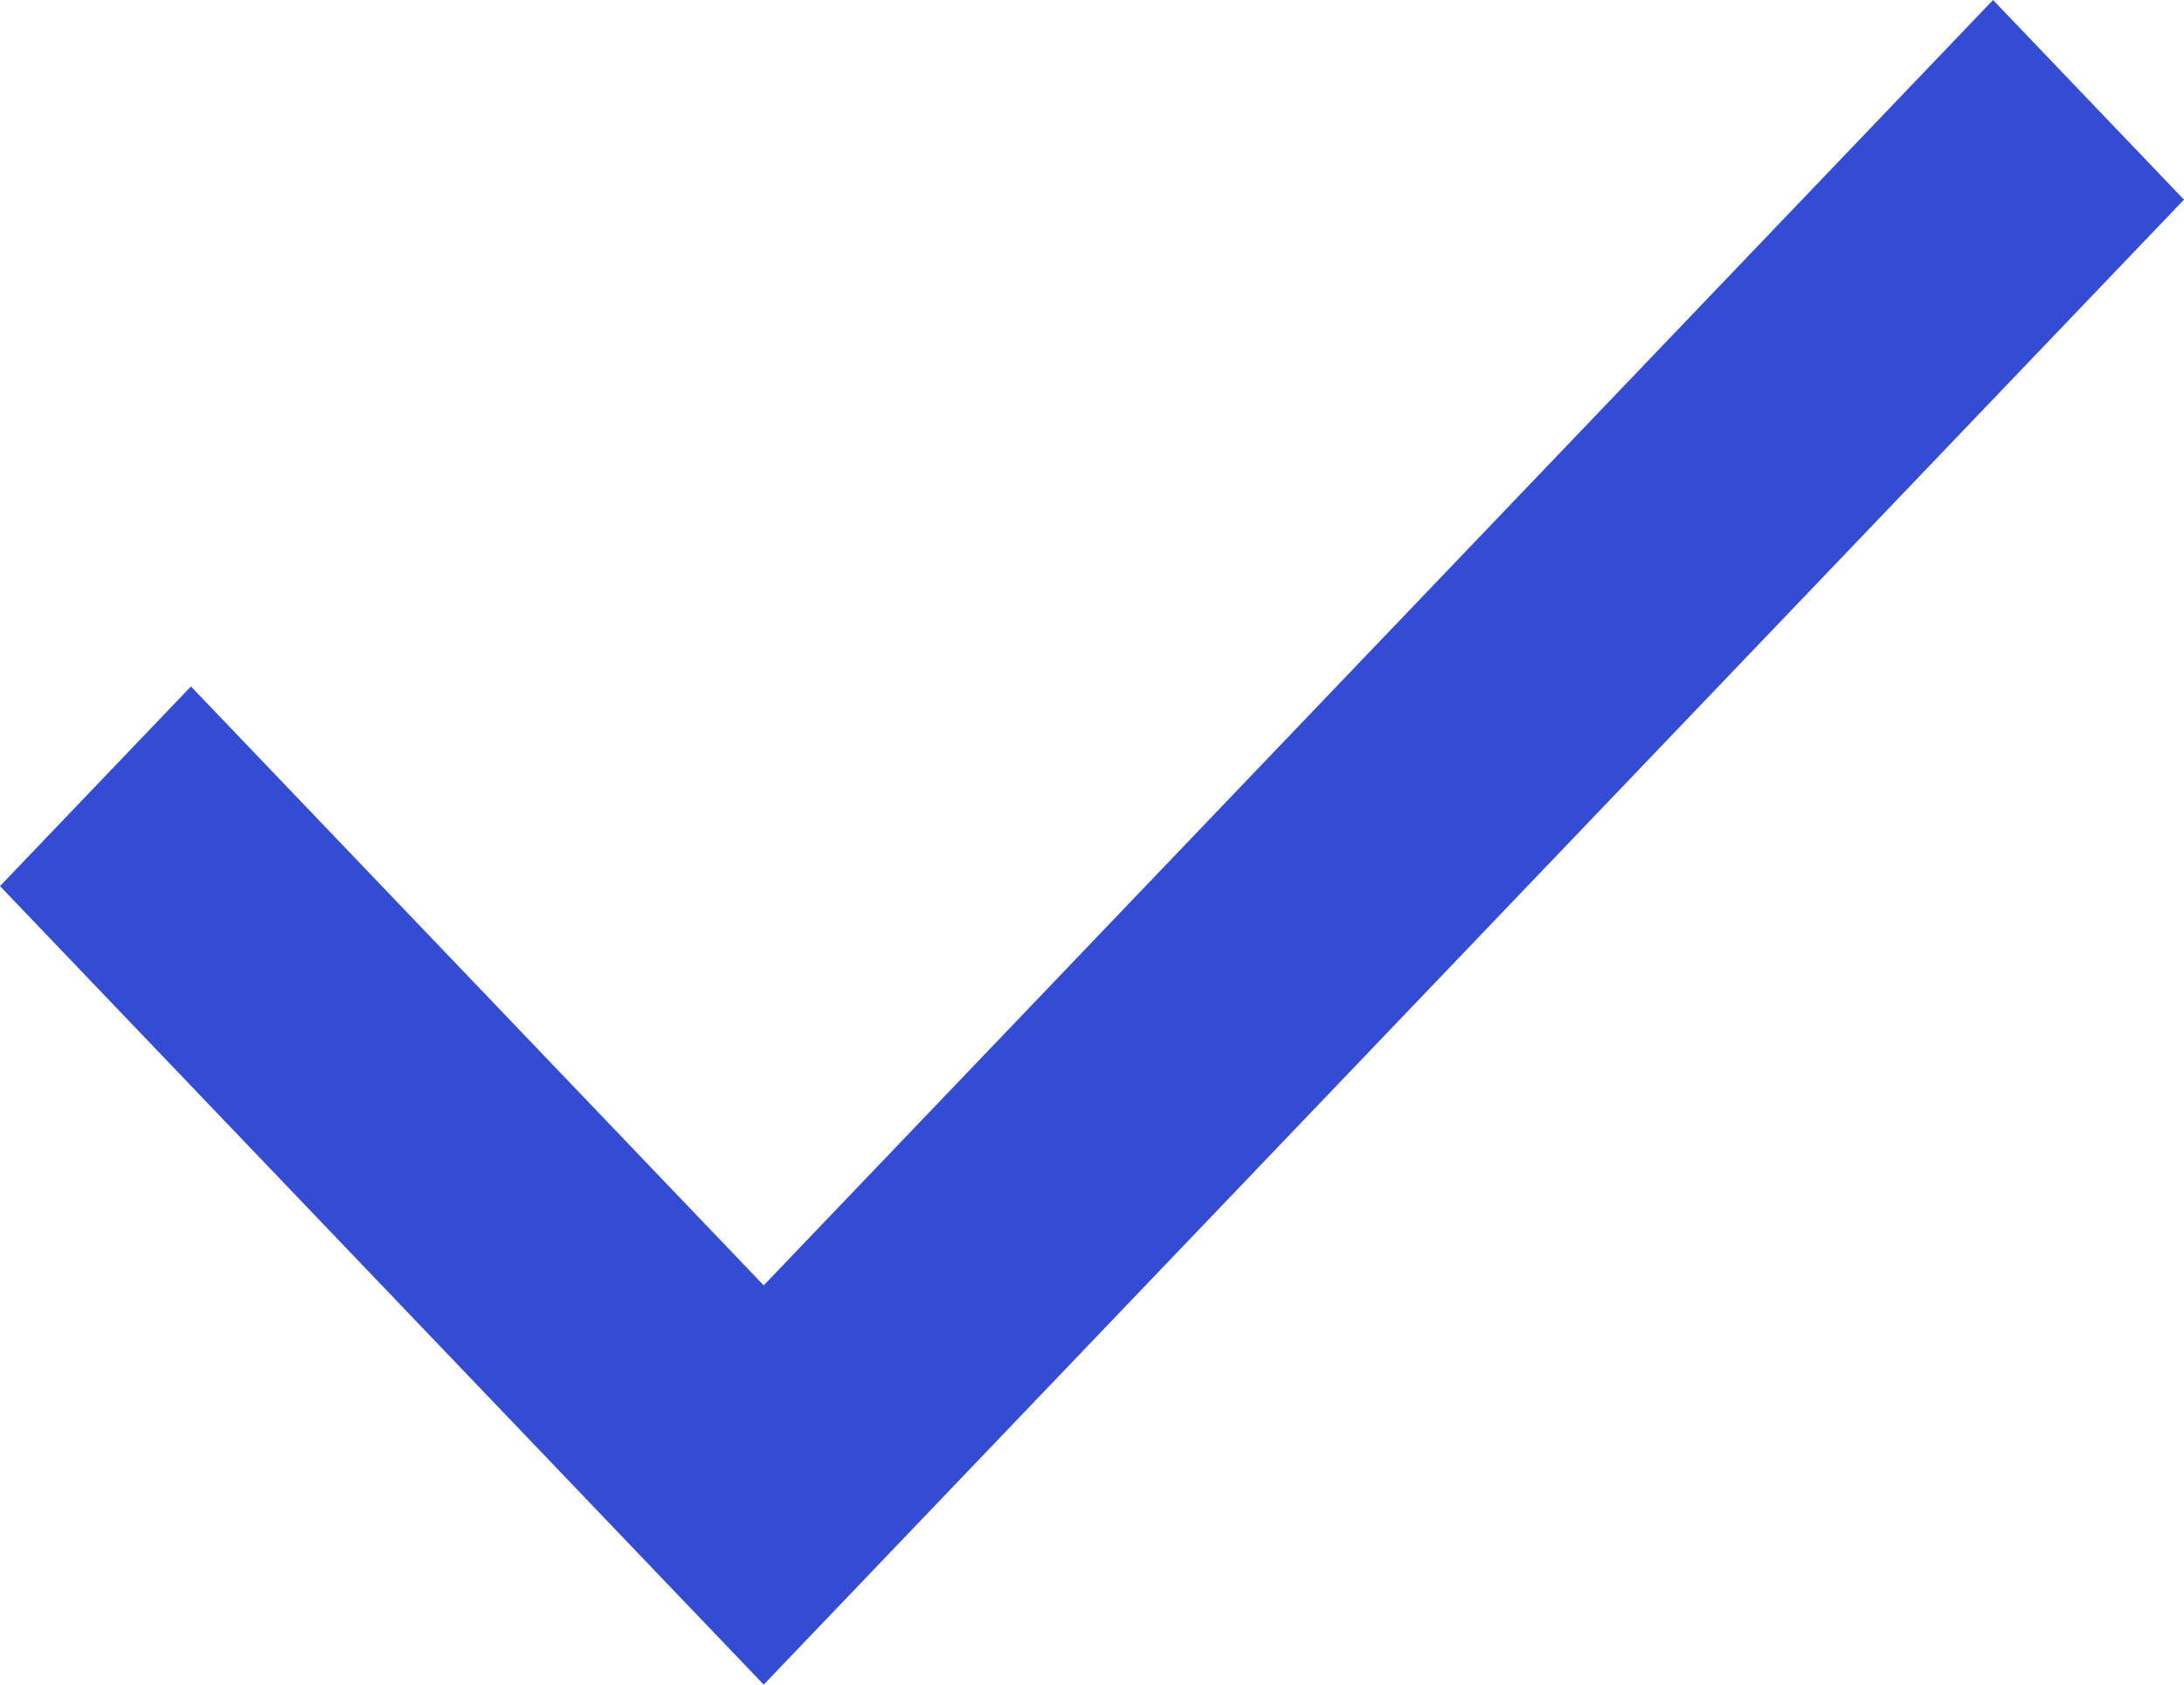
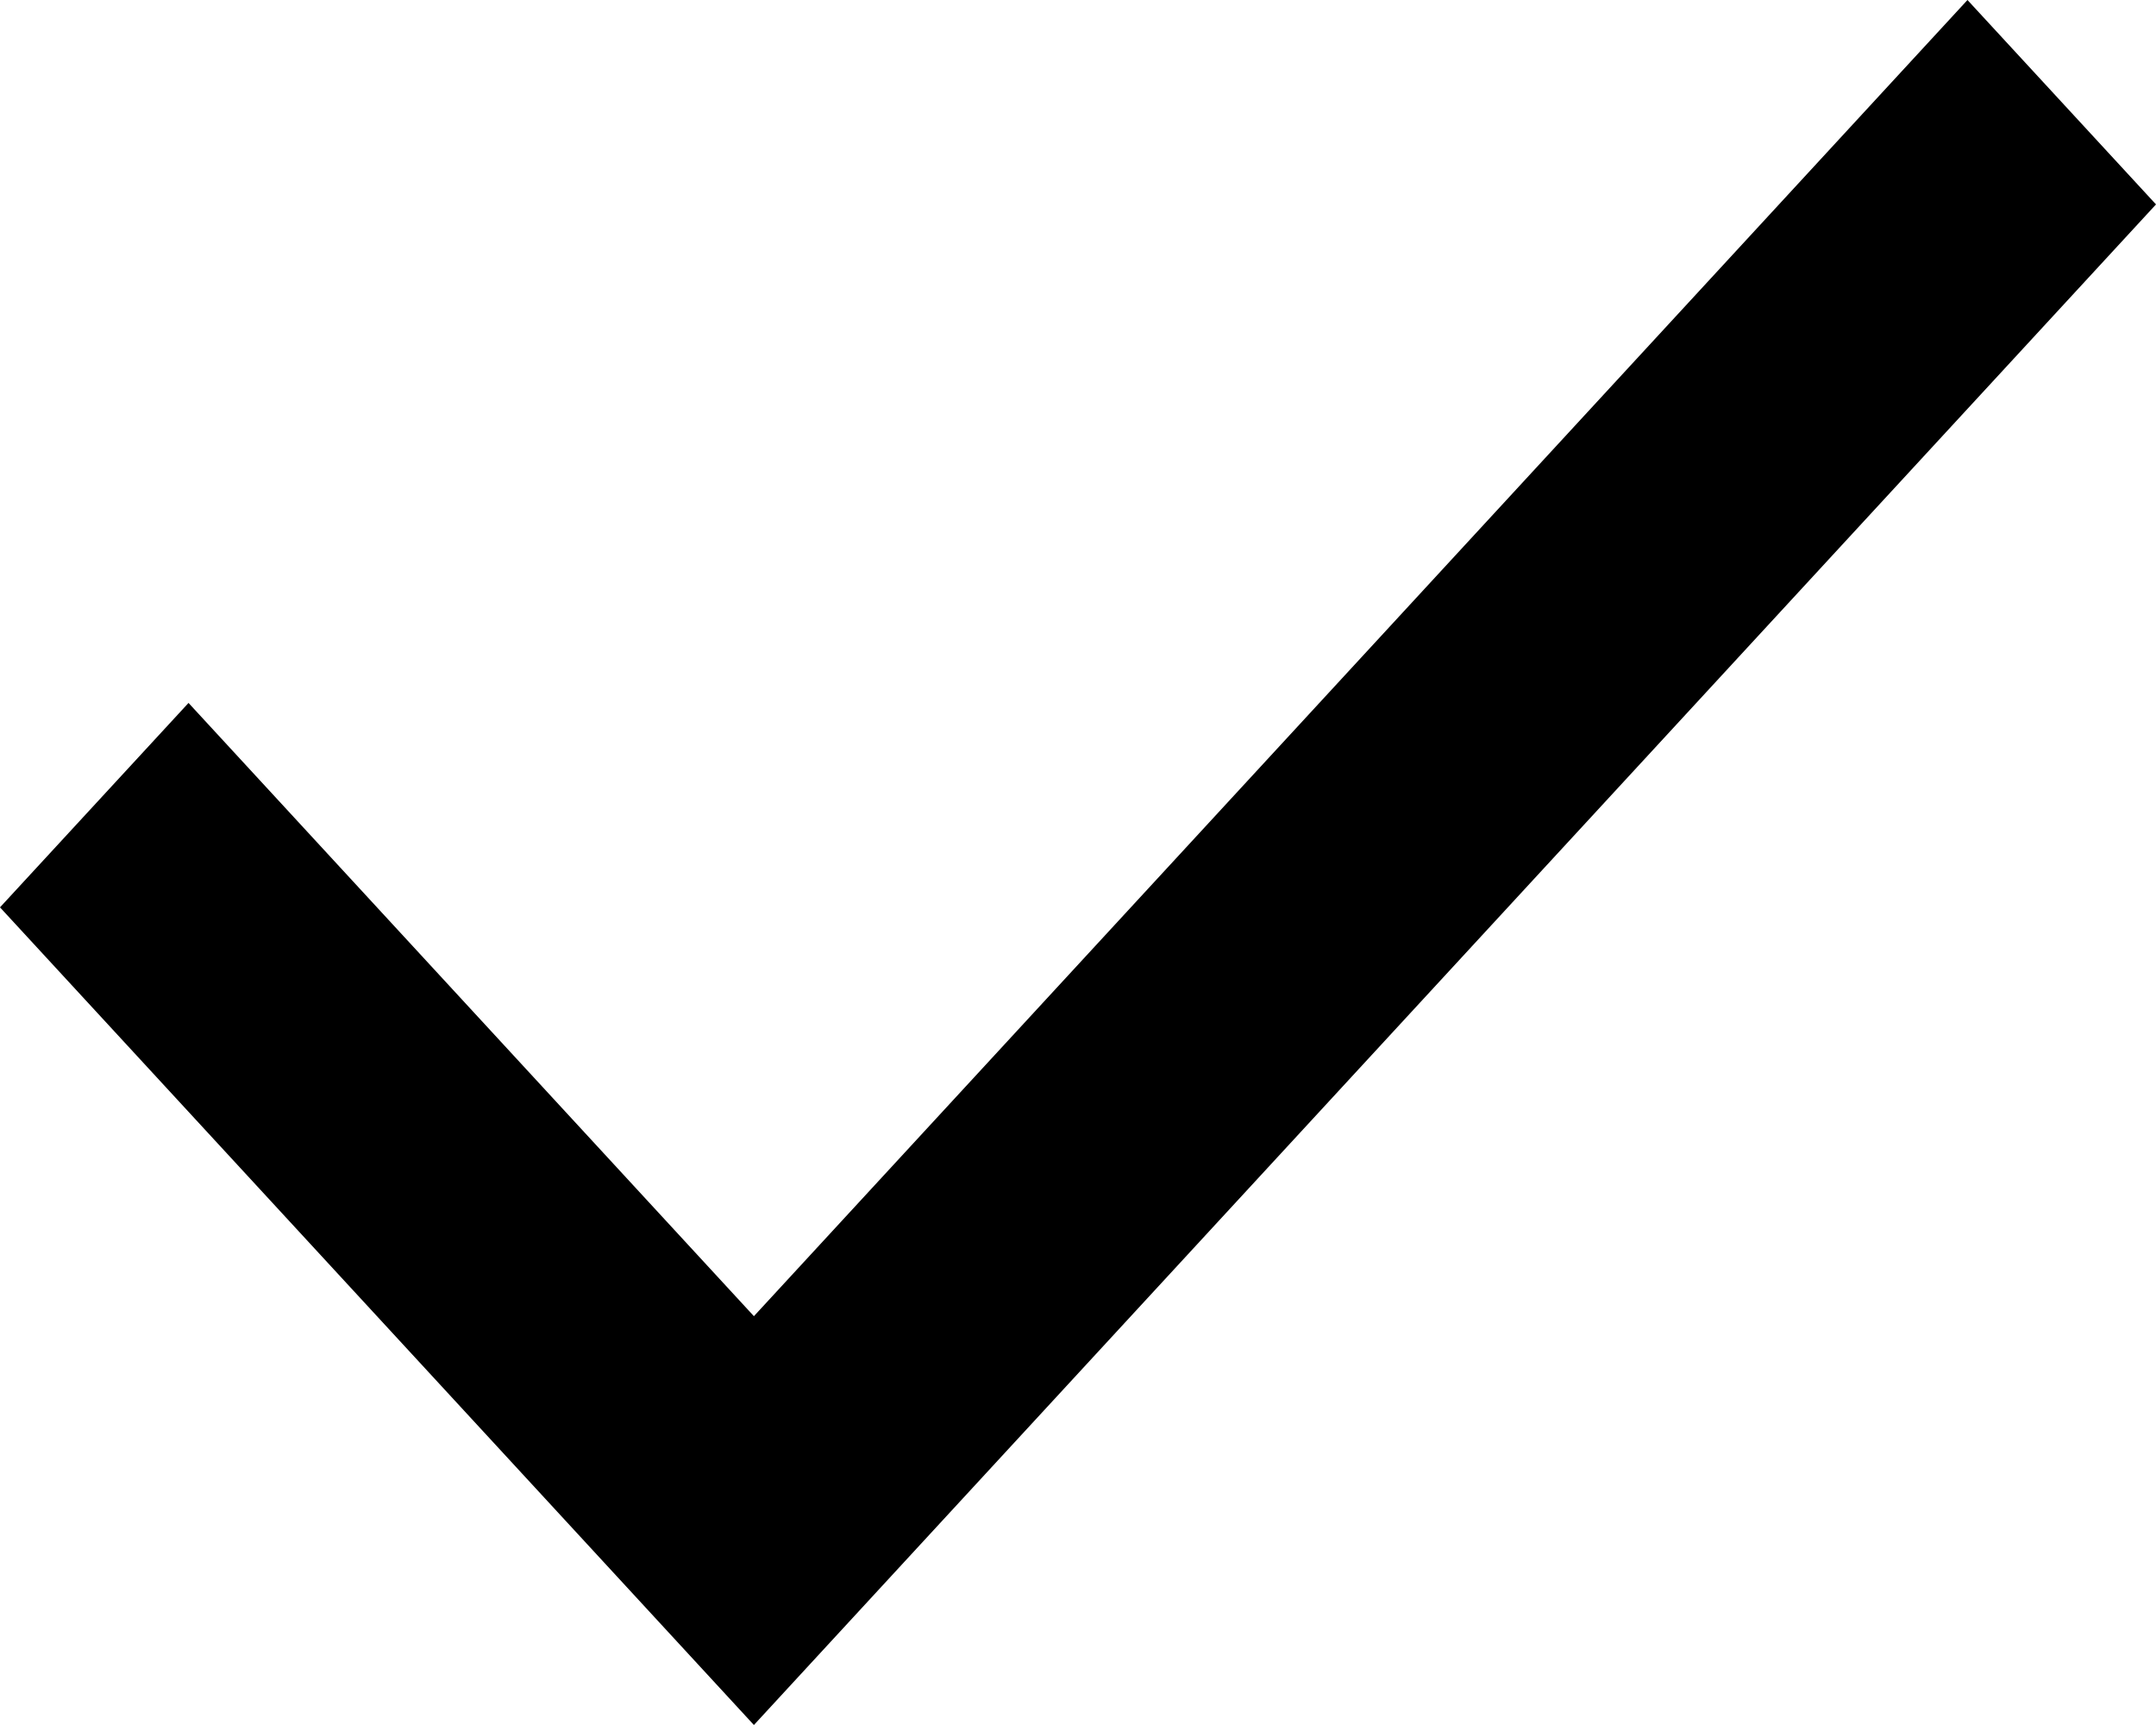
- <svg xmlns="http://www.w3.org/2000/svg" width="35" height="27" viewBox="0 0 35 27" fill="none">
-   <path d="M12.239 27L0 14.202L3.06 11.002L12.239 20.601L31.94 0L35 3.2L12.239 27Z" fill="#334CD3" />
+ <svg xmlns="http://www.w3.org/2000/svg" width="25" height="20" viewBox="0 0 25 20" fill="none">
+   <path d="M8.742 20L0 10.52L2.186 8.15L8.742 15.26L22.814 0L25 2.37L8.742 20Z" fill="black" />
</svg>
